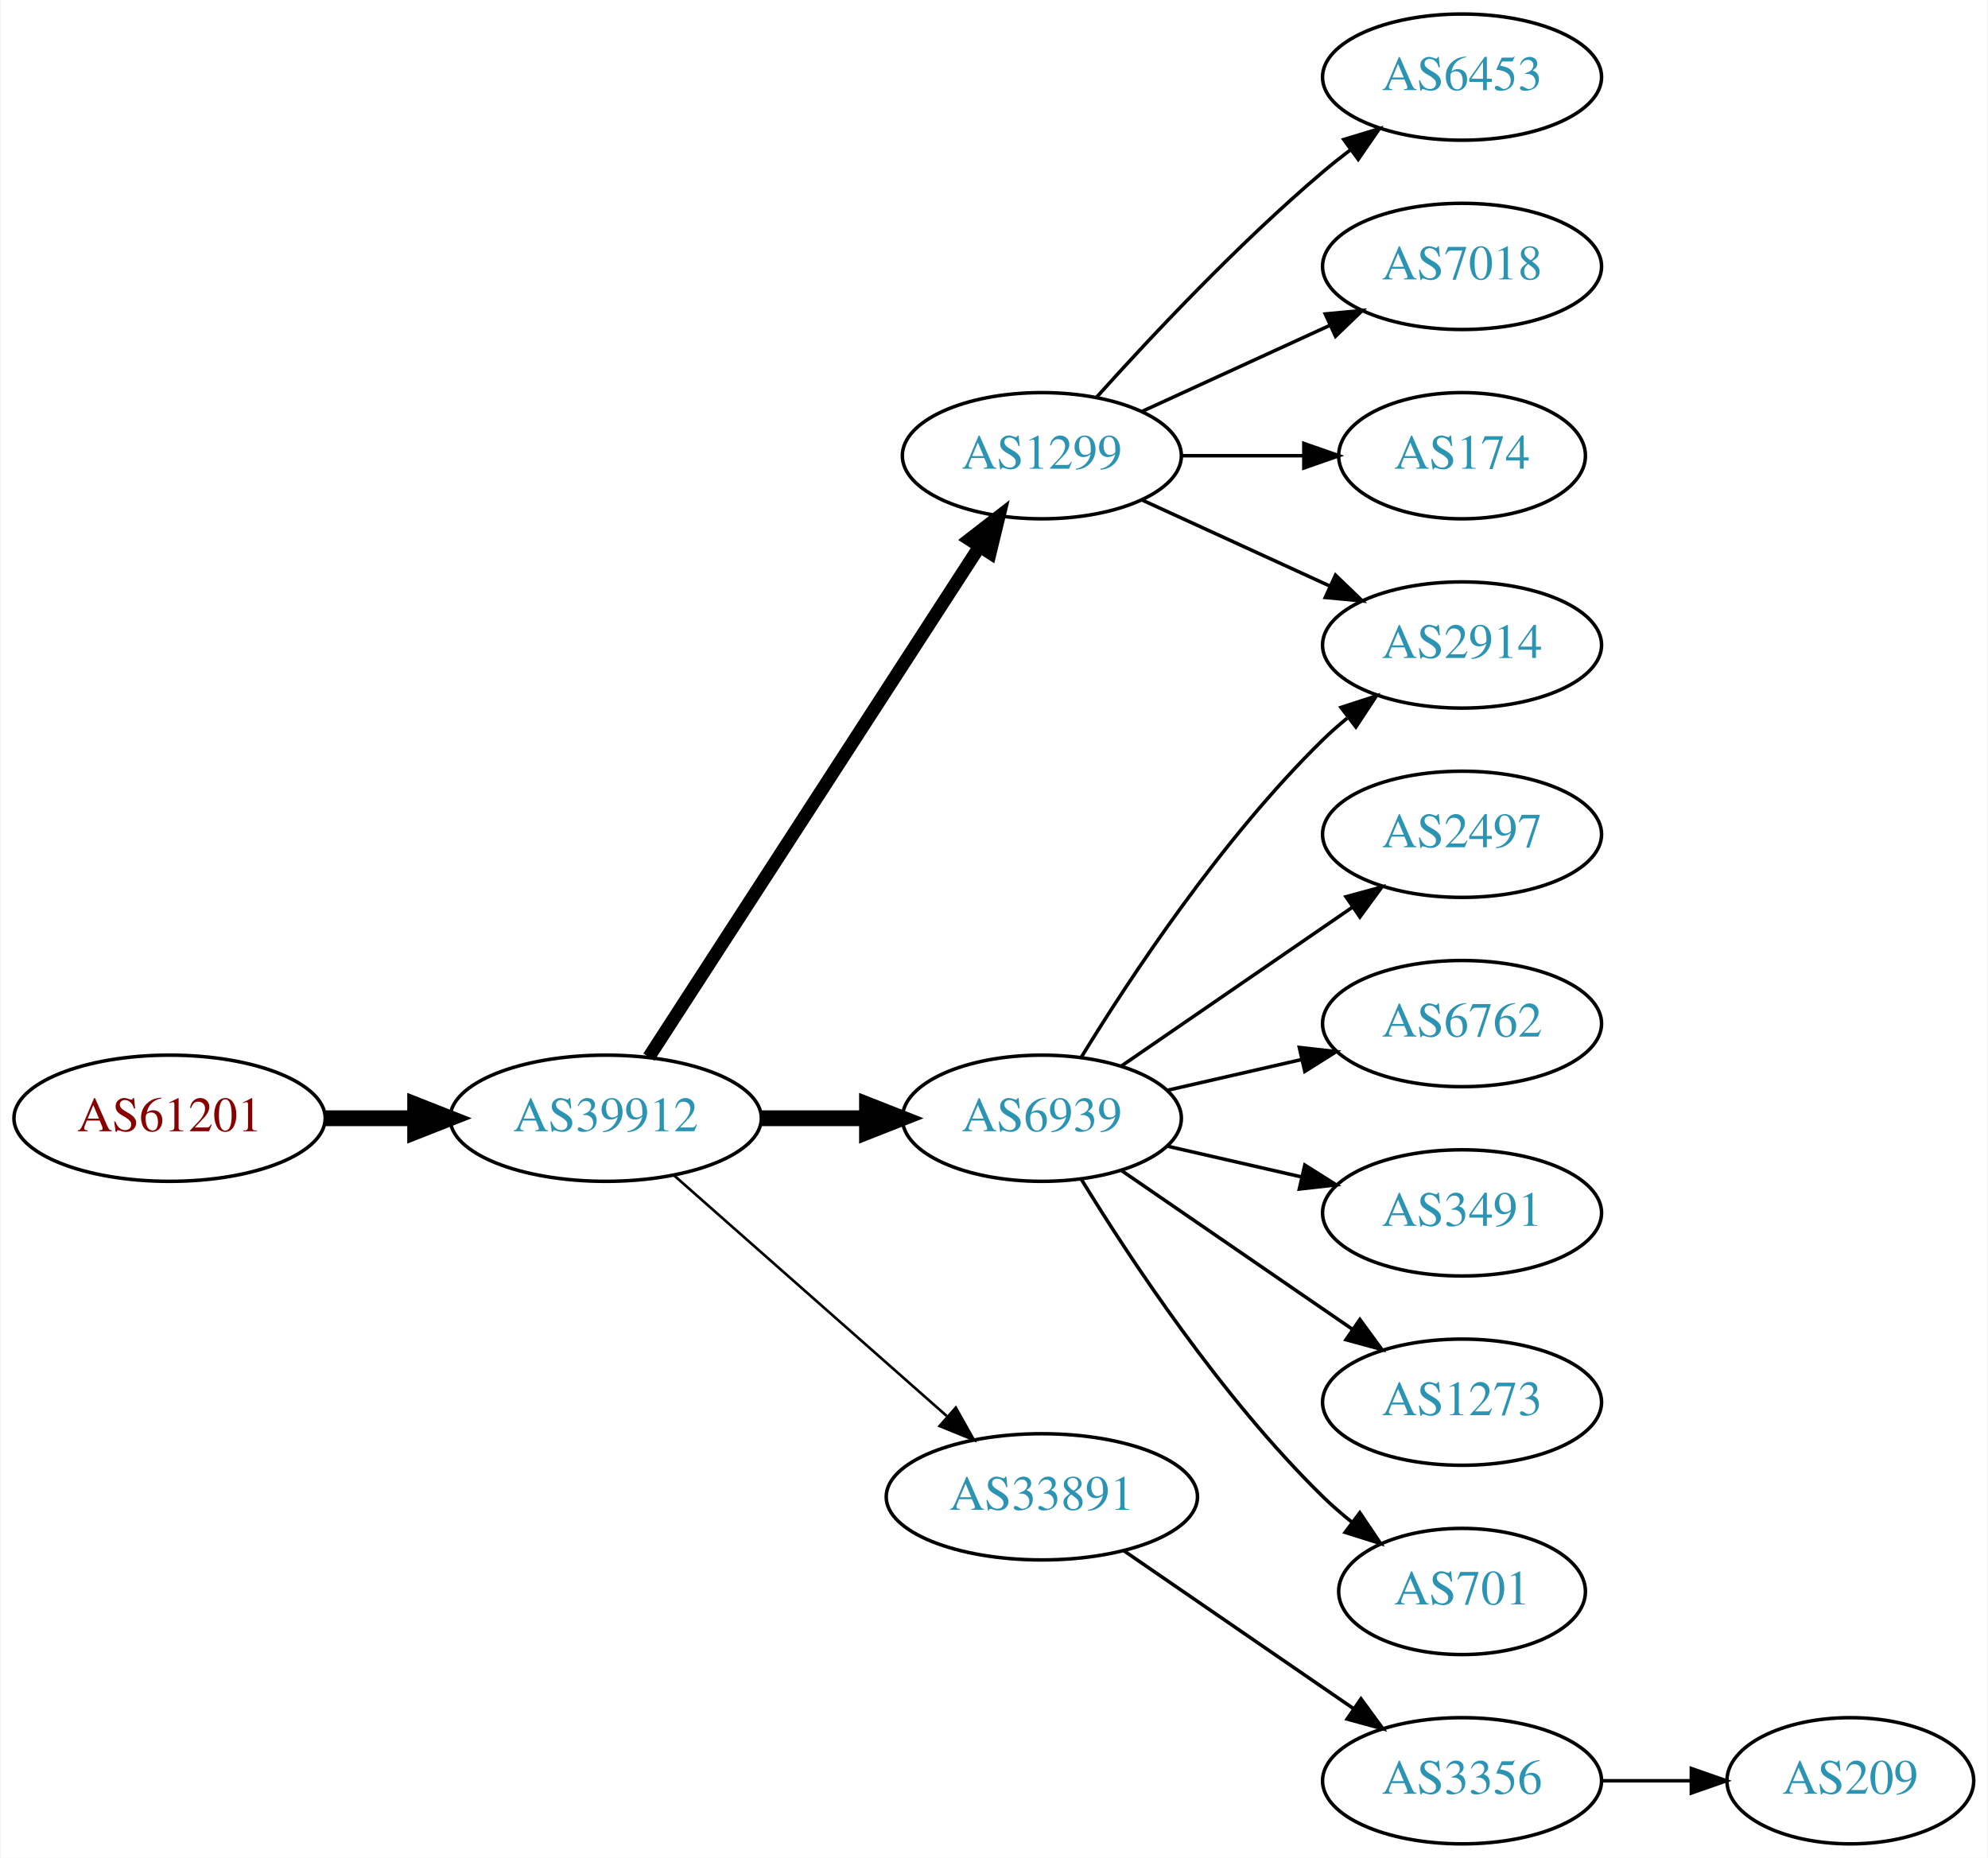
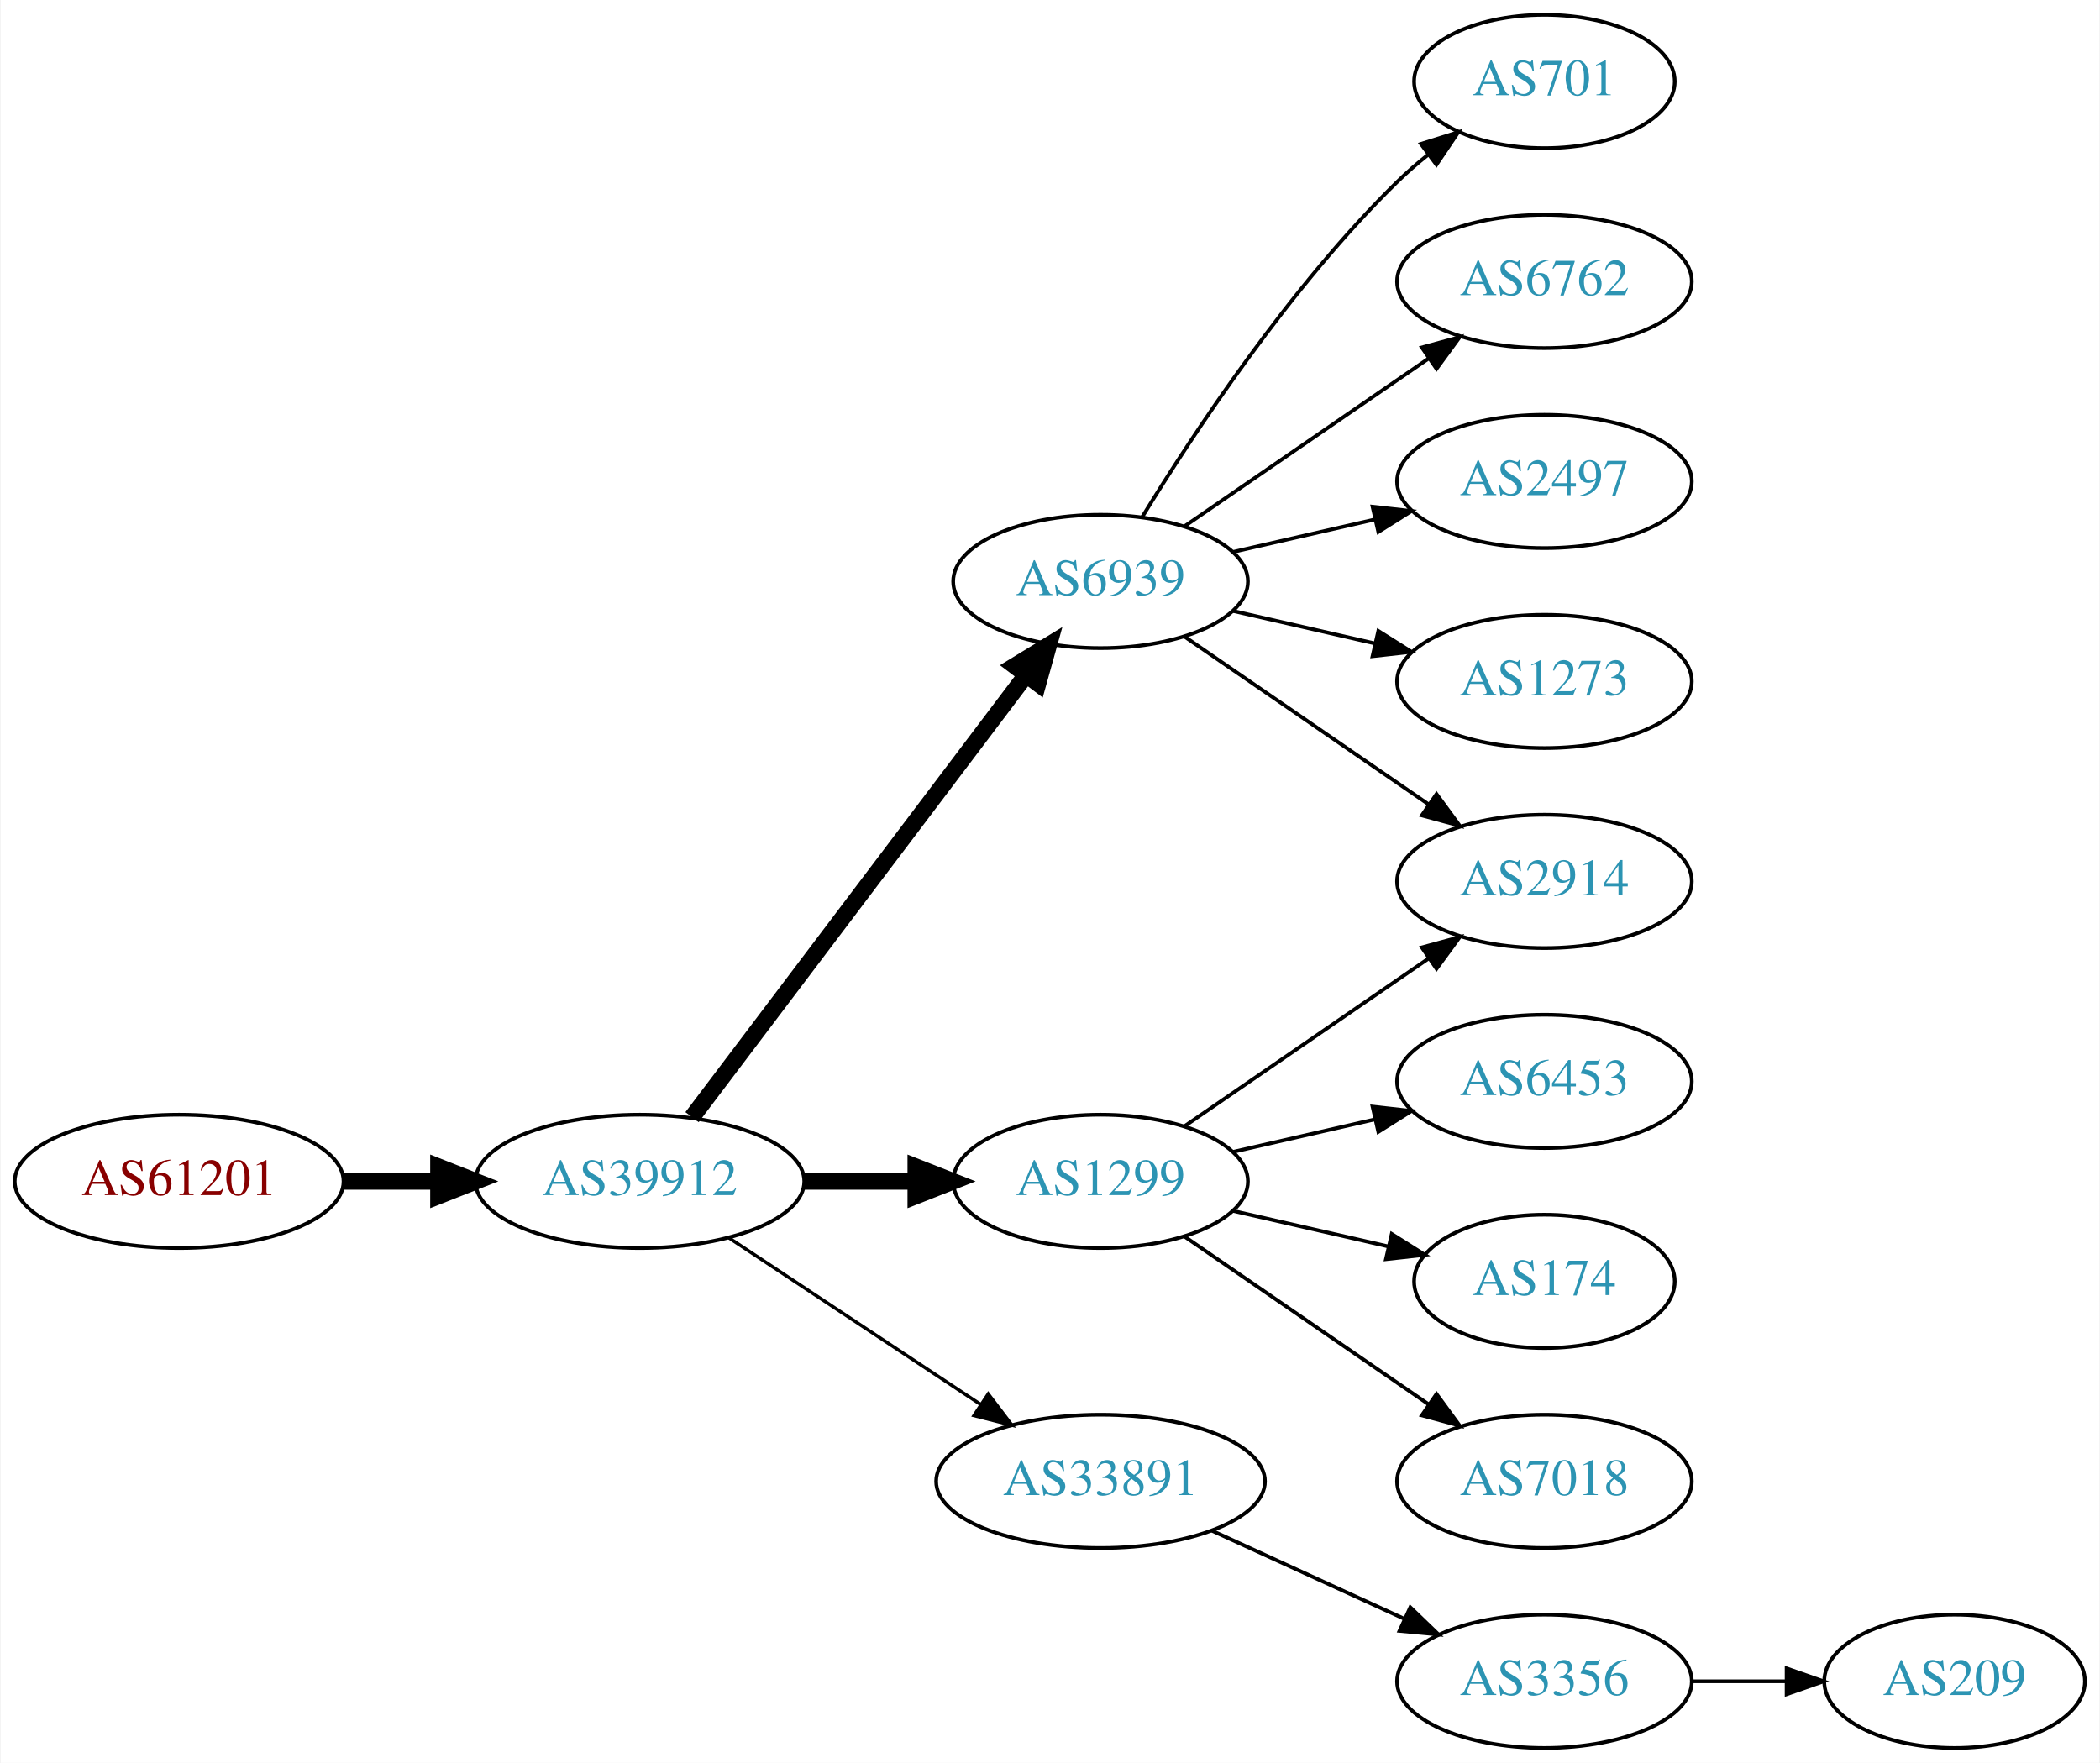
- <svg xmlns="http://www.w3.org/2000/svg" xmlns:xlink="http://www.w3.org/1999/xlink" width="567pt" height="530pt" viewBox="0.00 0.00 566.66 530.00">
-   <g id="graph0" class="graph" transform="scale(1 1) rotate(0) translate(4 526)">
-     <polygon fill="white" stroke="none" points="-4,4 -4,-526 562.663,-526 562.663,4 -4,4" />
+ <svg xmlns="http://www.w3.org/2000/svg" xmlns:xlink="http://www.w3.org/1999/xlink" width="567pt" height="476pt" viewBox="0.00 0.00 566.66 476.00">
+   <g id="graph0" class="graph" transform="scale(1 1) rotate(0) translate(4 472)">
+     <polygon fill="white" stroke="none" points="-4,4 -4,-472 562.663,-472 562.663,4 -4,4" />
    <g id="node1" class="node">
      <g id="a_node1">
        <a xlink:href="/asn/61201" xlink:title="AS61201 ~ HTBLA-KLU-AS [AT]">
-           <ellipse fill="#ffffff" stroke="black" cx="44.196" cy="-207" rx="44.393" ry="18" />
-           <text text-anchor="middle" x="44.196" y="-203.3" font-family="Times,serif" font-size="14.00" fill="#880000">AS61201</text>
+           <ellipse fill="#ffffff" stroke="black" cx="44.196" cy="-153" rx="44.393" ry="18" />
+           <text text-anchor="middle" x="44.196" y="-149.3" font-family="Times,serif" font-size="14.00" fill="#880000">AS61201</text>
        </a>
      </g>
    </g>
    <g id="node2" class="node">
      <g id="a_node2">
        <a xlink:href="/asn/39912" xlink:title="AS39912 ~ oja.at GmbH [AT]">
-           <ellipse fill="#ffffff" stroke="black" cx="168.588" cy="-207" rx="44.393" ry="18" />
-           <text text-anchor="middle" x="168.588" y="-203.3" font-family="Times,serif" font-size="14.00" fill="#2c94b3">AS39912</text>
+           <ellipse fill="#ffffff" stroke="black" cx="168.588" cy="-153" rx="44.393" ry="18" />
+           <text text-anchor="middle" x="168.588" y="-149.3" font-family="Times,serif" font-size="14.00" fill="#2c94b3">AS39912</text>
        </a>
      </g>
    </g>
    <g id="edge1" class="edge">
-       <path fill="none" stroke="black" stroke-width="4.5" d="M88.692,-207C96.898,-207 105.569,-207 114.041,-207" />
-       <polygon fill="black" stroke="black" stroke-width="4.5" points="114.233,-210.938 124.233,-207 114.233,-203.063 114.233,-210.938" />
+       <path fill="none" stroke="black" stroke-width="4.5" d="M88.692,-153C96.898,-153 105.569,-153 114.041,-153" />
+       <polygon fill="black" stroke="black" stroke-width="4.5" points="114.233,-156.938 124.233,-153 114.233,-149.063 114.233,-156.938" />
    </g>
    <g id="node3" class="node">
      <g id="a_node3">
-         <a xlink:href="/asn/1299" xlink:title="AS1299 ~ Telia Carrier [EU]">
-           <ellipse fill="#ffffff" stroke="black" cx="292.98" cy="-396" rx="39.794" ry="18" />
-           <text text-anchor="middle" x="292.98" y="-392.3" font-family="Times,serif" font-size="14.00" fill="#2c94b3">AS1299</text>
+         <a xlink:href="/asn/6939" xlink:title="AS6939 ~ Hurricane Electric LLC [US]">
+           <ellipse fill="#ffffff" stroke="black" cx="292.98" cy="-315" rx="39.794" ry="18" />
+           <text text-anchor="middle" x="292.98" y="-311.3" font-family="Times,serif" font-size="14.00" fill="#2c94b3">AS6939</text>
        </a>
      </g>
    </g>
    <g id="edge2" class="edge">
-       <path fill="none" stroke="black" stroke-width="3.75" d="M180.883,-224.442C202.469,-257.775 249.685,-330.686 275.056,-369.866" />
-       <polygon fill="black" stroke="black" stroke-width="3.75" points="272.339,-372.109 280.713,-378.6 278.215,-368.304 272.339,-372.109" />
+       <path fill="none" stroke="black" stroke-width="4.5" d="M182.686,-170.337C204.311,-198.96 247.582,-256.233 272.705,-289.486" />
+       <polygon fill="black" stroke="black" stroke-width="4.5" points="269.807,-292.183 278.976,-297.788 276.09,-287.435 269.807,-292.183" />
    </g>
    <g id="node4" class="node">
      <g id="a_node4">
-         <a xlink:href="/asn/6939" xlink:title="AS6939 ~ Hurricane Electric LLC [US]">
-           <ellipse fill="#ffffff" stroke="black" cx="292.98" cy="-207" rx="39.794" ry="18" />
-           <text text-anchor="middle" x="292.98" y="-203.3" font-family="Times,serif" font-size="14.00" fill="#2c94b3">AS6939</text>
+         <a xlink:href="/asn/1299" xlink:title="AS1299 ~ Telia Carrier [EU]">
+           <ellipse fill="#ffffff" stroke="black" cx="292.98" cy="-153" rx="39.794" ry="18" />
+           <text text-anchor="middle" x="292.98" y="-149.3" font-family="Times,serif" font-size="14.00" fill="#2c94b3">AS1299</text>
        </a>
      </g>
    </g>
    <g id="edge3" class="edge">
-       <path fill="none" stroke="black" stroke-width="4.5" d="M213.084,-207C222.773,-207 233.11,-207 243.002,-207" />
-       <polygon fill="black" stroke="black" stroke-width="4.5" points="243.105,-210.938 253.105,-207 243.105,-203.063 243.105,-210.938" />
+       <path fill="none" stroke="black" stroke-width="4.5" d="M213.084,-153C222.773,-153 233.11,-153 243.002,-153" />
+       <polygon fill="black" stroke="black" stroke-width="4.5" points="243.105,-156.938 253.105,-153 243.105,-149.063 243.105,-156.938" />
    </g>
    <g id="node5" class="node">
      <g id="a_node5">
        <a xlink:href="/asn/33891" xlink:title="AS33891 ~ CORE-BACKBONE GMBH GLOBAL NETWORK [DE]">
-           <ellipse fill="#ffffff" stroke="black" cx="292.98" cy="-99" rx="44.393" ry="18" />
-           <text text-anchor="middle" x="292.98" y="-95.3" font-family="Times,serif" font-size="14.00" fill="#2c94b3">AS33891</text>
+           <ellipse fill="#ffffff" stroke="black" cx="292.98" cy="-72" rx="44.393" ry="18" />
+           <text text-anchor="middle" x="292.98" y="-68.3" font-family="Times,serif" font-size="14.00" fill="#2c94b3">AS33891</text>
        </a>
      </g>
    </g>
    <g id="edge4" class="edge">
-       <path fill="none" stroke="black" stroke-width="0.75" d="M188.177,-190.597C208.875,-172.333 242.481,-142.678 265.826,-122.079" />
-       <polygon fill="black" stroke="black" stroke-width="0.75" points="268.435,-124.444 273.618,-115.203 263.804,-119.195 268.435,-124.444" />
+       <path fill="none" stroke="black" stroke-width="0.9" d="M192.609,-137.765C211.841,-125.037 239.449,-106.766 260.686,-92.711" />
+       <polygon fill="black" stroke="black" stroke-width="0.9" points="262.655,-95.605 269.063,-87.167 258.792,-89.767 262.655,-95.605" />
    </g>
    <g id="node6" class="node">
      <g id="a_node6">
-         <a xlink:href="/asn/6453" xlink:title="AS6453 ~ TATA COMMUNICATIONS (AMERICA) INC [US]">
-           <ellipse fill="#ffffff" stroke="black" cx="412.823" cy="-504" rx="39.794" ry="18" />
-           <text text-anchor="middle" x="412.823" y="-500.3" font-family="Times,serif" font-size="14.00" fill="#2c94b3">AS6453</text>
+         <a xlink:href="/asn/2914" xlink:title="AS2914 ~ NTT America, Inc. [US]">
+           <ellipse fill="#ffffff" stroke="black" cx="412.823" cy="-234" rx="39.794" ry="18" />
+           <text text-anchor="middle" x="412.823" y="-230.3" font-family="Times,serif" font-size="14.00" fill="#2c94b3">AS2914</text>
        </a>
      </g>
    </g>
    <g id="edge5" class="edge">
-       <path fill="none" stroke="black" d="M308.626,-412.725C323.927,-429.765 349.025,-456.523 373.176,-477 375.674,-479.117 378.334,-481.232 381.045,-483.293" />
-       <polygon fill="black" stroke="black" points="379.082,-486.194 389.222,-489.266 383.212,-480.541 379.082,-486.194" />
+       <path fill="none" stroke="black" d="M315.595,-300.143C334.083,-287.435 360.897,-269.005 381.526,-254.825" />
+       <polygon fill="black" stroke="black" points="383.688,-257.586 389.947,-249.037 379.723,-251.817 383.688,-257.586" />
    </g>
    <g id="node7" class="node">
      <g id="a_node7">
-         <a xlink:href="/asn/7018" xlink:title="AS7018 ~ AT&amp;T Services, Inc. [US]">
-           <ellipse fill="#ffffff" stroke="black" cx="412.823" cy="-450" rx="39.794" ry="18" />
-           <text text-anchor="middle" x="412.823" y="-446.3" font-family="Times,serif" font-size="14.00" fill="#2c94b3">AS7018</text>
+         <a xlink:href="/asn/701" xlink:title="AS701 ~ UUNET [US]">
+           <ellipse fill="#ffffff" stroke="black" cx="412.823" cy="-450" rx="35.194" ry="18" />
+           <text text-anchor="middle" x="412.823" y="-446.3" font-family="Times,serif" font-size="14.00" fill="#2c94b3">AS701</text>
        </a>
      </g>
    </g>
    <g id="edge6" class="edge">
-       <path fill="none" stroke="black" d="M321.609,-408.661C337.566,-415.973 357.837,-425.261 375.119,-433.181" />
-       <polygon fill="black" stroke="black" points="373.818,-436.435 384.367,-437.419 376.734,-430.071 373.818,-436.435" />
+       <path fill="none" stroke="black" d="M304.246,-332.44C318.055,-354.991 344.243,-394.722 373.176,-423 375.712,-425.478 378.495,-427.89 381.371,-430.188" />
+       <polygon fill="black" stroke="black" points="379.48,-433.144 389.587,-436.321 383.667,-427.535 379.48,-433.144" />
    </g>
    <g id="node8" class="node">
      <g id="a_node8">
-         <a xlink:href="/asn/2914" xlink:title="AS2914 ~ NTT America, Inc. [US]">
-           <ellipse fill="#ffffff" stroke="black" cx="412.823" cy="-342" rx="39.794" ry="18" />
-           <text text-anchor="middle" x="412.823" y="-338.3" font-family="Times,serif" font-size="14.00" fill="#2c94b3">AS2914</text>
+         <a xlink:href="/asn/6762" xlink:title="AS6762 ~ TELECOM ITALIA SPARKLE S.p.A. [IT]">
+           <ellipse fill="#ffffff" stroke="black" cx="412.823" cy="-396" rx="39.794" ry="18" />
+           <text text-anchor="middle" x="412.823" y="-392.3" font-family="Times,serif" font-size="14.00" fill="#2c94b3">AS6762</text>
        </a>
      </g>
    </g>
    <g id="edge7" class="edge">
-       <path fill="none" stroke="black" d="M321.609,-383.339C337.566,-376.027 357.837,-366.739 375.119,-358.819" />
-       <polygon fill="black" stroke="black" points="376.734,-361.929 384.367,-354.581 373.818,-355.565 376.734,-361.929" />
+       <path fill="none" stroke="black" d="M315.595,-329.857C334.083,-342.565 360.897,-360.995 381.526,-375.175" />
+       <polygon fill="black" stroke="black" points="379.723,-378.183 389.947,-380.963 383.688,-372.414 379.723,-378.183" />
    </g>
    <g id="node9" class="node">
      <g id="a_node9">
-         <a xlink:href="/asn/174" xlink:title="AS174 ~ Cogent Communications [US]">
-           <ellipse fill="#ffffff" stroke="black" cx="412.823" cy="-396" rx="35.194" ry="18" />
-           <text text-anchor="middle" x="412.823" y="-392.3" font-family="Times,serif" font-size="14.00" fill="#2c94b3">AS174</text>
+         <a xlink:href="/asn/2497" xlink:title="AS2497 ~ Internet Initiative Japan Inc. [JP]">
+           <ellipse fill="#ffffff" stroke="black" cx="412.823" cy="-342" rx="39.794" ry="18" />
+           <text text-anchor="middle" x="412.823" y="-338.3" font-family="Times,serif" font-size="14.00" fill="#2c94b3">AS2497</text>
        </a>
      </g>
    </g>
    <g id="edge8" class="edge">
-       <path fill="none" stroke="black" d="M332.893,-396C343.98,-396 356.139,-396 367.522,-396" />
-       <polygon fill="black" stroke="black" points="367.703,-399.5 377.703,-396 367.703,-392.5 367.703,-399.5" />
-     </g>
-     <g id="edge11" class="edge">
-       <path fill="none" stroke="black" d="M304.246,-224.44C318.055,-246.991 344.243,-286.722 373.176,-315 375.317,-317.092 377.634,-319.137 380.034,-321.106" />
-       <polygon fill="black" stroke="black" points="378.301,-324.185 388.375,-327.464 382.544,-318.618 378.301,-324.185" />
+       <path fill="none" stroke="black" d="M328.7,-322.955C340.7,-325.704 354.32,-328.825 367.013,-331.733" />
+       <polygon fill="black" stroke="black" points="366.415,-335.187 376.945,-334.009 367.979,-328.364 366.415,-335.187" />
    </g>
    <g id="node10" class="node">
      <g id="a_node10">
-         <a xlink:href="/asn/2497" xlink:title="AS2497 ~ Internet Initiative Japan Inc. [JP]">
+         <a xlink:href="/asn/1273" xlink:title="AS1273 ~ Vodafone Group PLC [EU]">
          <ellipse fill="#ffffff" stroke="black" cx="412.823" cy="-288" rx="39.794" ry="18" />
-           <text text-anchor="middle" x="412.823" y="-284.3" font-family="Times,serif" font-size="14.00" fill="#2c94b3">AS2497</text>
+           <text text-anchor="middle" x="412.823" y="-284.3" font-family="Times,serif" font-size="14.00" fill="#2c94b3">AS1273</text>
        </a>
      </g>
    </g>
    <g id="edge9" class="edge">
-       <path fill="none" stroke="black" d="M315.595,-221.857C334.083,-234.565 360.897,-252.995 381.526,-267.175" />
-       <polygon fill="black" stroke="black" points="379.723,-270.183 389.947,-272.963 383.688,-264.414 379.723,-270.183" />
+       <path fill="none" stroke="black" d="M328.7,-307.045C340.7,-304.296 354.32,-301.175 367.013,-298.267" />
+       <polygon fill="black" stroke="black" points="367.979,-301.636 376.945,-295.991 366.415,-294.813 367.979,-301.636" />
+     </g>
+     <g id="edge10" class="edge">
+       <path fill="none" stroke="black" d="M315.595,-167.857C334.083,-180.565 360.897,-198.995 381.526,-213.175" />
+       <polygon fill="black" stroke="black" points="379.723,-216.183 389.947,-218.963 383.688,-210.414 379.723,-216.183" />
    </g>
    <g id="node11" class="node">
      <g id="a_node11">
-         <a xlink:href="/asn/6762" xlink:title="AS6762 ~ TELECOM ITALIA SPARKLE S.p.A. [IT]">
-           <ellipse fill="#ffffff" stroke="black" cx="412.823" cy="-234" rx="39.794" ry="18" />
-           <text text-anchor="middle" x="412.823" y="-230.3" font-family="Times,serif" font-size="14.00" fill="#2c94b3">AS6762</text>
+         <a xlink:href="/asn/6453" xlink:title="AS6453 ~ TATA COMMUNICATIONS (AMERICA) INC [US]">
+           <ellipse fill="#ffffff" stroke="black" cx="412.823" cy="-180" rx="39.794" ry="18" />
+           <text text-anchor="middle" x="412.823" y="-176.3" font-family="Times,serif" font-size="14.00" fill="#2c94b3">AS6453</text>
        </a>
      </g>
    </g>
-     <g id="edge10" class="edge">
-       <path fill="none" stroke="black" d="M328.7,-214.955C340.7,-217.704 354.32,-220.825 367.013,-223.733" />
-       <polygon fill="black" stroke="black" points="366.415,-227.187 376.945,-226.009 367.979,-220.364 366.415,-227.187" />
+     <g id="edge11" class="edge">
+       <path fill="none" stroke="black" d="M328.7,-160.955C340.7,-163.704 354.32,-166.825 367.013,-169.733" />
+       <polygon fill="black" stroke="black" points="366.415,-173.187 376.945,-172.009 367.979,-166.364 366.415,-173.187" />
    </g>
    <g id="node12" class="node">
      <g id="a_node12">
-         <a xlink:href="/asn/3491" xlink:title="AS3491 ~ PCCW Global, Inc. [US]">
-           <ellipse fill="#ffffff" stroke="black" cx="412.823" cy="-180" rx="39.794" ry="18" />
-           <text text-anchor="middle" x="412.823" y="-176.3" font-family="Times,serif" font-size="14.00" fill="#2c94b3">AS3491</text>
+         <a xlink:href="/asn/174" xlink:title="AS174 ~ Cogent Communications [US]">
+           <ellipse fill="#ffffff" stroke="black" cx="412.823" cy="-126" rx="35.194" ry="18" />
+           <text text-anchor="middle" x="412.823" y="-122.3" font-family="Times,serif" font-size="14.00" fill="#2c94b3">AS174</text>
        </a>
      </g>
    </g>
    <g id="edge12" class="edge">
-       <path fill="none" stroke="black" d="M328.7,-199.045C340.7,-196.296 354.32,-193.175 367.013,-190.267" />
-       <polygon fill="black" stroke="black" points="367.979,-193.636 376.945,-187.991 366.415,-186.813 367.979,-193.636" />
+       <path fill="none" stroke="black" d="M328.7,-145.045C341.792,-142.045 356.814,-138.604 370.455,-135.478" />
+       <polygon fill="black" stroke="black" points="371.597,-138.807 380.562,-133.162 370.033,-131.984 371.597,-138.807" />
    </g>
    <g id="node13" class="node">
      <g id="a_node13">
-         <a xlink:href="/asn/1273" xlink:title="AS1273 ~ Vodafone Group PLC [EU]">
-           <ellipse fill="#ffffff" stroke="black" cx="412.823" cy="-126" rx="39.794" ry="18" />
-           <text text-anchor="middle" x="412.823" y="-122.3" font-family="Times,serif" font-size="14.00" fill="#2c94b3">AS1273</text>
+         <a xlink:href="/asn/7018" xlink:title="AS7018 ~ AT&amp;T Services, Inc. [US]">
+           <ellipse fill="#ffffff" stroke="black" cx="412.823" cy="-72" rx="39.794" ry="18" />
+           <text text-anchor="middle" x="412.823" y="-68.3" font-family="Times,serif" font-size="14.00" fill="#2c94b3">AS7018</text>
        </a>
      </g>
    </g>
    <g id="edge13" class="edge">
-       <path fill="none" stroke="black" d="M315.595,-192.143C334.083,-179.435 360.897,-161.005 381.526,-146.825" />
-       <polygon fill="black" stroke="black" points="383.688,-149.586 389.947,-141.037 379.723,-143.817 383.688,-149.586" />
+       <path fill="none" stroke="black" d="M315.595,-138.143C334.083,-125.435 360.897,-107.005 381.526,-92.825" />
+       <polygon fill="black" stroke="black" points="383.688,-95.586 389.947,-87.037 379.723,-89.817 383.688,-95.586" />
    </g>
    <g id="node14" class="node">
      <g id="a_node14">
-         <a xlink:href="/asn/701" xlink:title="AS701 ~ UUNET [US]">
-           <ellipse fill="#ffffff" stroke="black" cx="412.823" cy="-72" rx="35.194" ry="18" />
-           <text text-anchor="middle" x="412.823" y="-68.3" font-family="Times,serif" font-size="14.00" fill="#2c94b3">AS701</text>
-         </a>
-       </g>
-     </g>
-     <g id="edge14" class="edge">
-       <path fill="none" stroke="black" d="M304.246,-189.56C318.055,-167.009 344.243,-127.278 373.176,-99 375.712,-96.522 378.495,-94.11 381.371,-91.812" />
-       <polygon fill="black" stroke="black" points="383.667,-94.466 389.587,-85.679 379.48,-88.856 383.667,-94.466" />
-     </g>
-     <g id="node15" class="node">
-       <g id="a_node15">
        <a xlink:href="/asn/3356" xlink:title="AS3356 ~ Level 3 Parent, LLC [US]">
          <ellipse fill="#ffffff" stroke="black" cx="412.823" cy="-18" rx="39.794" ry="18" />
          <text text-anchor="middle" x="412.823" y="-14.3" font-family="Times,serif" font-size="14.00" fill="#2c94b3">AS3356</text>
        </a>
      </g>
    </g>
-     <g id="edge15" class="edge">
-       <path fill="none" stroke="black" d="M316.423,-83.574C335.004,-70.802 361.565,-52.545 381.945,-38.537" />
-       <polygon fill="black" stroke="black" points="384.001,-41.371 390.259,-32.822 380.036,-35.602 384.001,-41.371" />
+     <g id="edge14" class="edge">
+       <path fill="none" stroke="black" d="M323.11,-58.652C338.721,-51.498 358.119,-42.609 374.791,-34.969" />
+       <polygon fill="black" stroke="black" points="376.61,-37.986 384.243,-30.638 373.694,-31.622 376.61,-37.986" />
    </g>
-     <g id="node16" class="node">
-       <g id="a_node16">
+     <g id="node15" class="node">
+       <g id="a_node15">
        <a xlink:href="/asn/209" xlink:title="AS209 ~ CenturyLink Communications, LLC [US]">
          <ellipse fill="#ffffff" stroke="black" cx="523.566" cy="-18" rx="35.194" ry="18" />
          <text text-anchor="middle" x="523.566" y="-14.3" font-family="Times,serif" font-size="14.00" fill="#2c94b3">AS209</text>
        </a>
      </g>
    </g>
-     <g id="edge16" class="edge">
+     <g id="edge15" class="edge">
      <path fill="none" stroke="black" d="M452.775,-18C461.007,-18 469.753,-18 478.169,-18" />
      <polygon fill="black" stroke="black" points="478.214,-21.5 488.214,-18 478.214,-14.5 478.214,-21.5" />
    </g>
  </g>
</svg>
